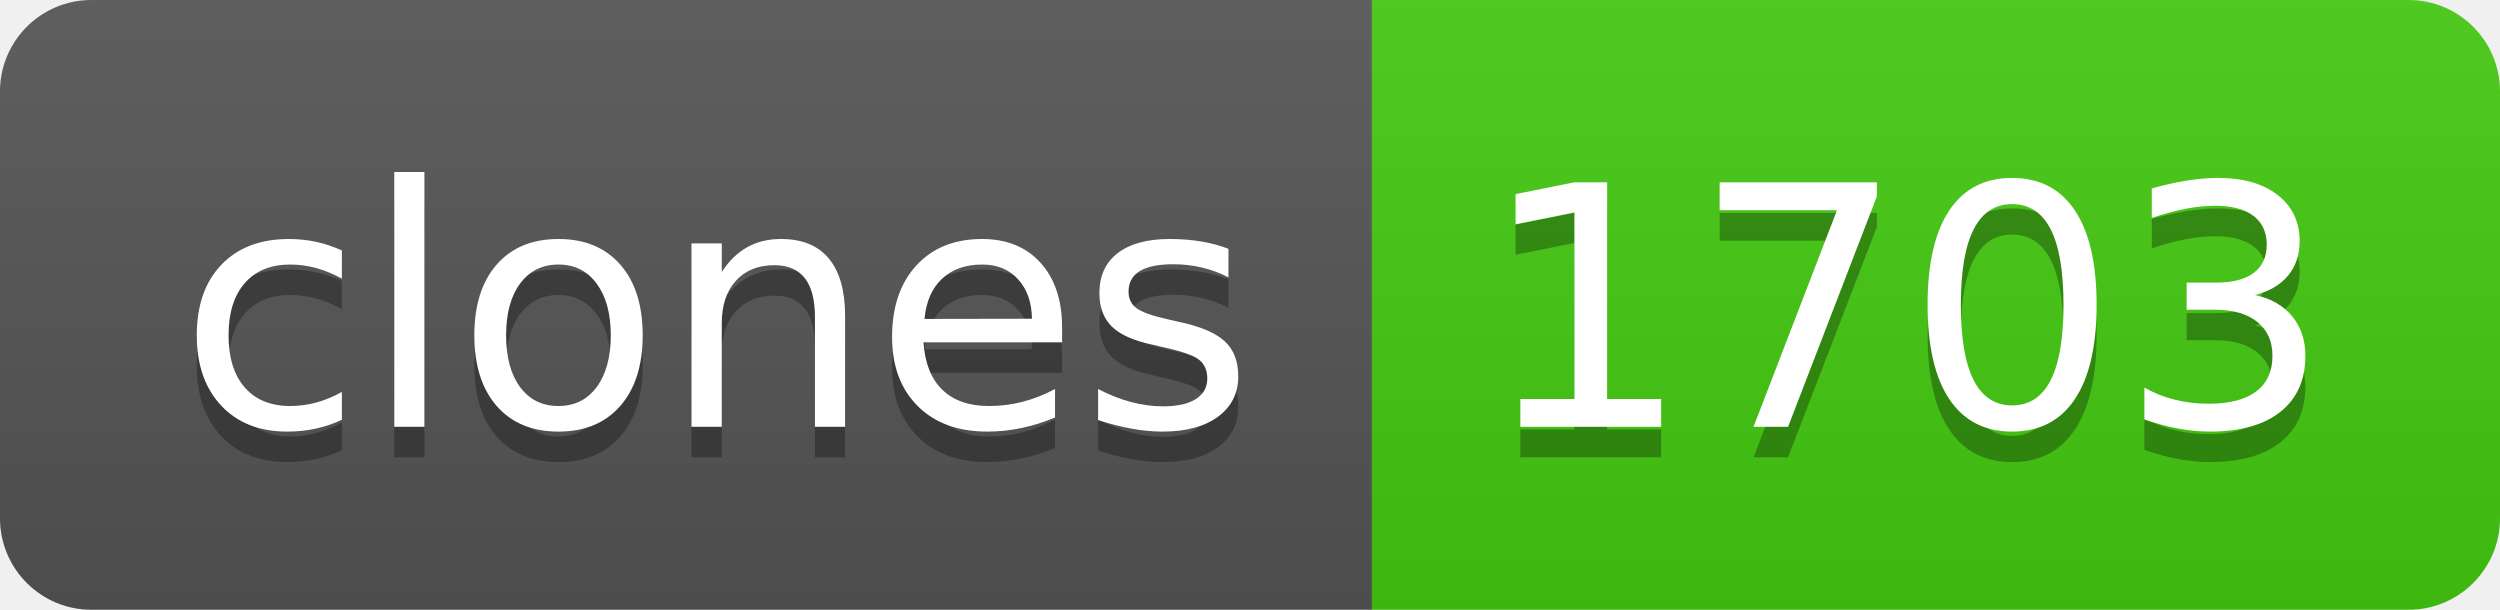
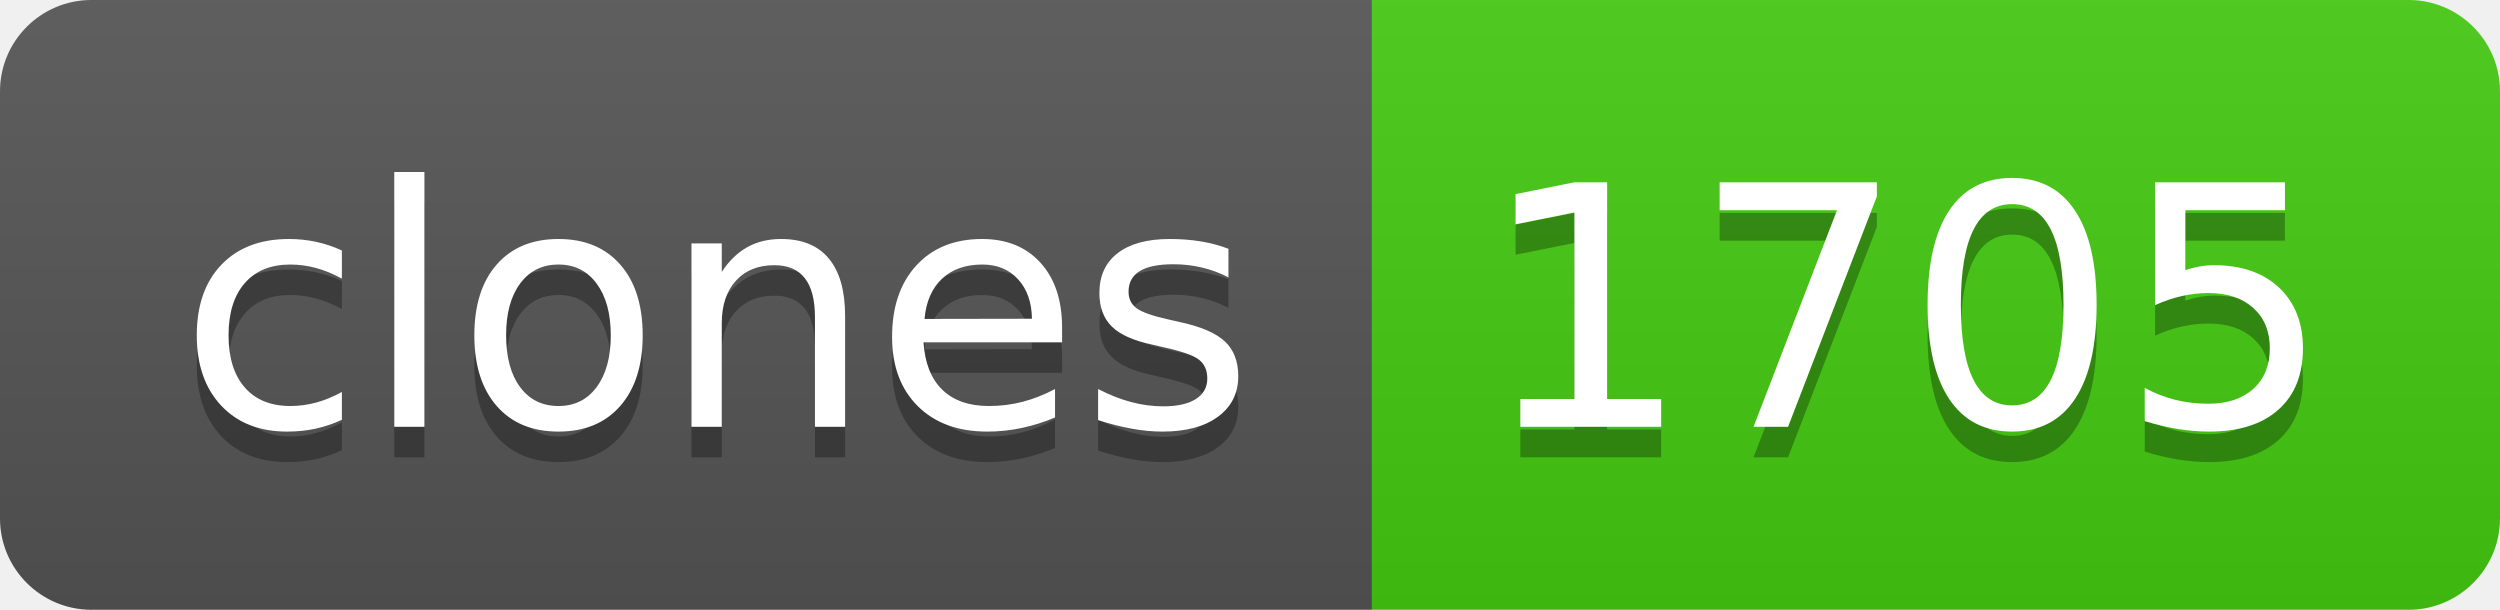
- <svg xmlns="http://www.w3.org/2000/svg" width="82" height="20" role="img" aria-label="clones: 1703">
+ <svg xmlns="http://www.w3.org/2000/svg" width="82" height="20" role="img" aria-label="clones: 1705">
  <linearGradient id="s" x2="0" y2="100%">
    <stop offset="0" stop-color="#bbb" stop-opacity=".1" />
    <stop offset="1" stop-opacity=".1" />
  </linearGradient>
  <clipPath id="r">
    <rect width="82" height="20" rx="3" fill="#fff" />
  </clipPath>
  <g clip-path="url(#r)">
    <rect width="45" height="20" fill="#555" />
    <rect x="45" width="37" height="20" fill="#4c1" />
    <rect width="82" height="20" fill="url(#s)" />
  </g>
  <g fill="#fff" text-anchor="middle" font-family="Verdana,Geneva,DejaVu Sans,sans-serif" text-rendering="geometricPrecision" font-size="110">
    <text aria-hidden="true" x="235" y="150" fill="#010101" fill-opacity=".3" transform="scale(.1)" textLength="350">clones</text>
    <text x="235" y="140" transform="scale(.1)" fill="#fff" textLength="350">clones</text>
-     <text aria-hidden="true" x="625" y="150" fill="#010101" fill-opacity=".3" transform="scale(.1)" textLength="270">1703</text>
-     <text x="625" y="140" transform="scale(.1)" fill="#fff" textLength="270">1703</text>
+     <text aria-hidden="true" x="625" y="150" fill="#010101" fill-opacity=".3" transform="scale(.1)" textLength="270">1705</text>
+     <text x="625" y="140" transform="scale(.1)" fill="#fff" textLength="270">1705</text>
  </g>
</svg>
